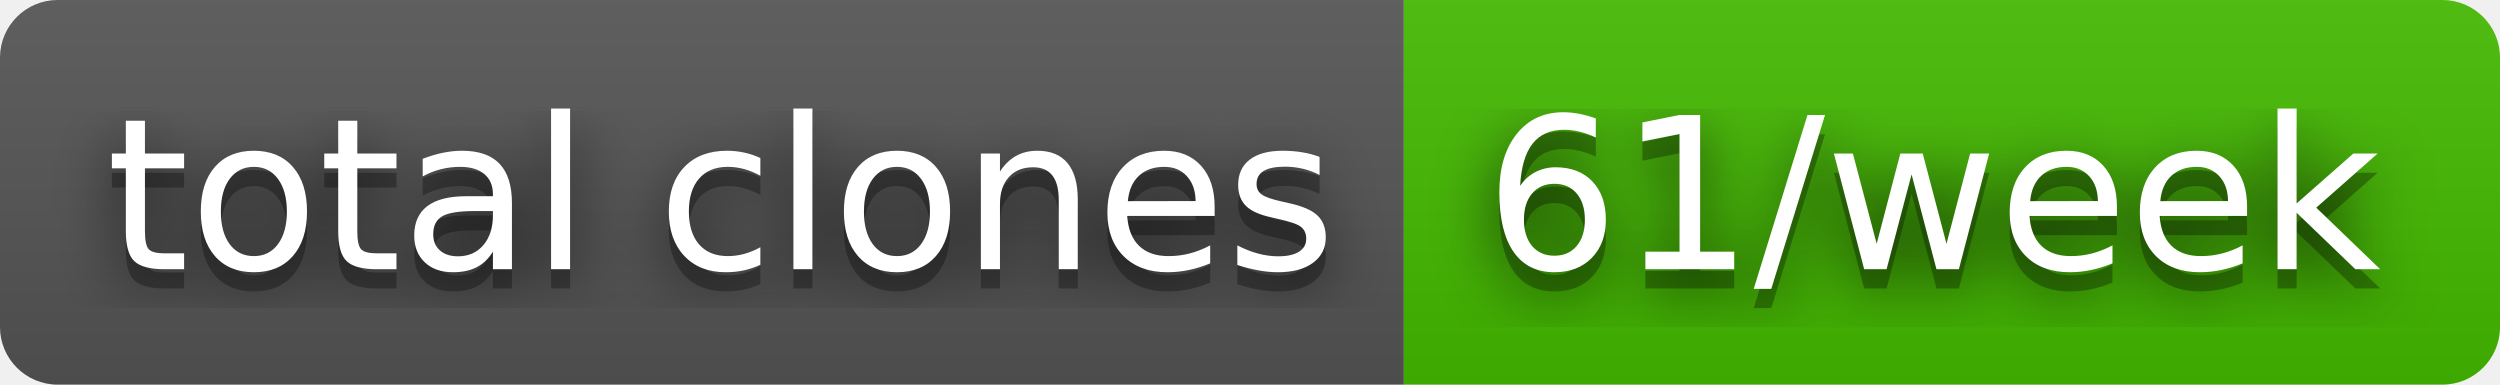
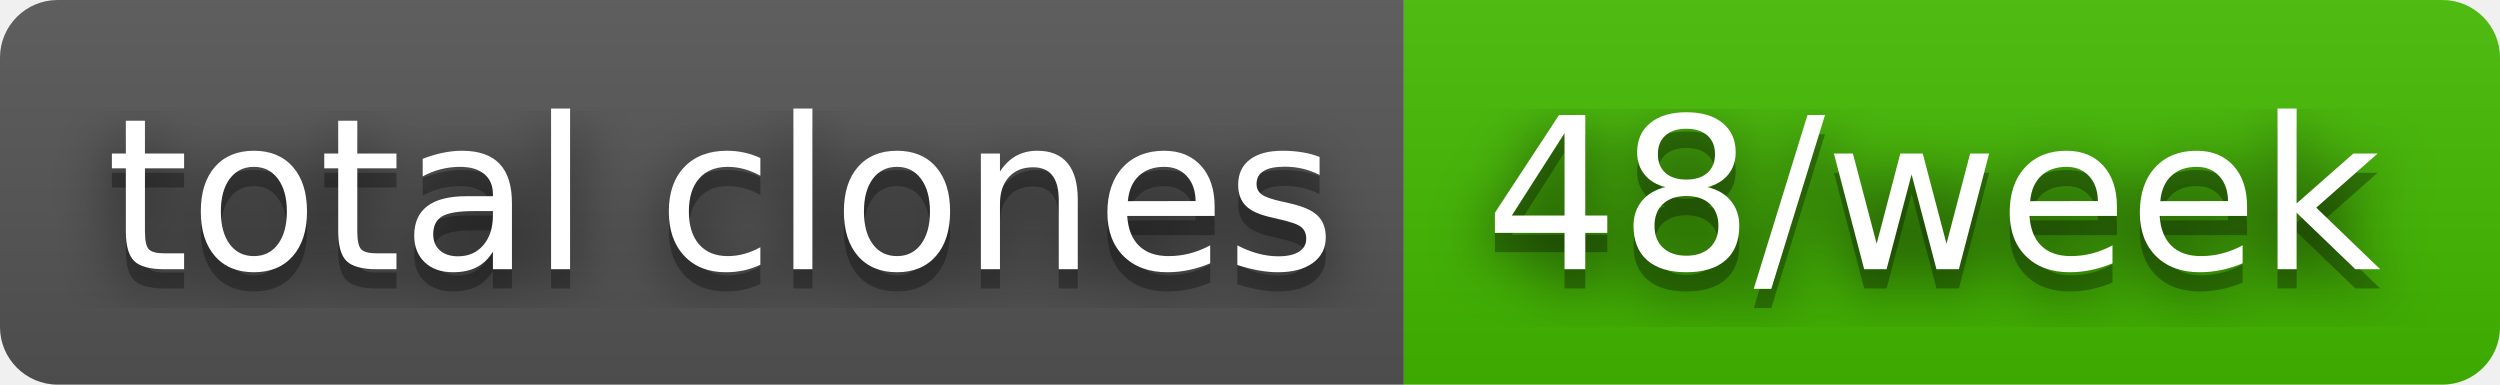
- <svg xmlns="http://www.w3.org/2000/svg" width="130" height="20" role="img" aria-label="total clones: 61/week">
+ <svg xmlns="http://www.w3.org/2000/svg" width="130" height="20" role="img" aria-label="total clones: 48/week">
  <filter id="blur">
    <feGaussianBlur stdDeviation="16" />
  </filter>
  <linearGradient id="s" x2="0" y2="100%">
    <stop offset="0" stop-color="#bbb" stop-opacity=".1" />
    <stop offset="1" stop-opacity=".1" />
  </linearGradient>
  <clipPath id="r">
    <rect width="130" height="20" rx="3" />
  </clipPath>
  <g clip-path="url(#r)">
    <rect width="73" height="20" fill="#555" />
    <rect x="73" width="57" height="20" fill="#4b0" />
    <rect width="130" height="20" fill="url(#s)" />
  </g>
  <g fill="#fff" text-anchor="middle" font-family="Verdana,Geneva,DejaVu Sans,sans-serif" text-rendering="geometricPrecision" font-size="110">
    <g transform="scale(.1)">
      <g aria-hidden="true" fill="#010101">
        <text x="375" y="150" fill-opacity=".8" filter="url(#blur)" textLength="630">total clones</text>
        <text x="375" y="150" fill-opacity=".3" textLength="630">total clones</text>
      </g>
      <text x="375" y="140" textLength="630">total clones</text>
    </g>
    <g transform="scale(.1)">
      <g aria-hidden="true" fill="#010101">
-         <text x="1005" y="150" fill-opacity=".8" filter="url(#blur)" textLength="470">61/week</text>
-         <text x="1005" y="150" fill-opacity=".3" textLength="470">61/week</text>
+         <text x="1005" y="150" fill-opacity=".8" filter="url(#blur)" textLength="470">48/week</text>
+         <text x="1005" y="150" fill-opacity=".3" textLength="470">48/week</text>
      </g>
-       <text x="1005" y="140" textLength="470">61/week</text>
+       <text x="1005" y="140" textLength="470">48/week</text>
    </g>
  </g>
</svg>
